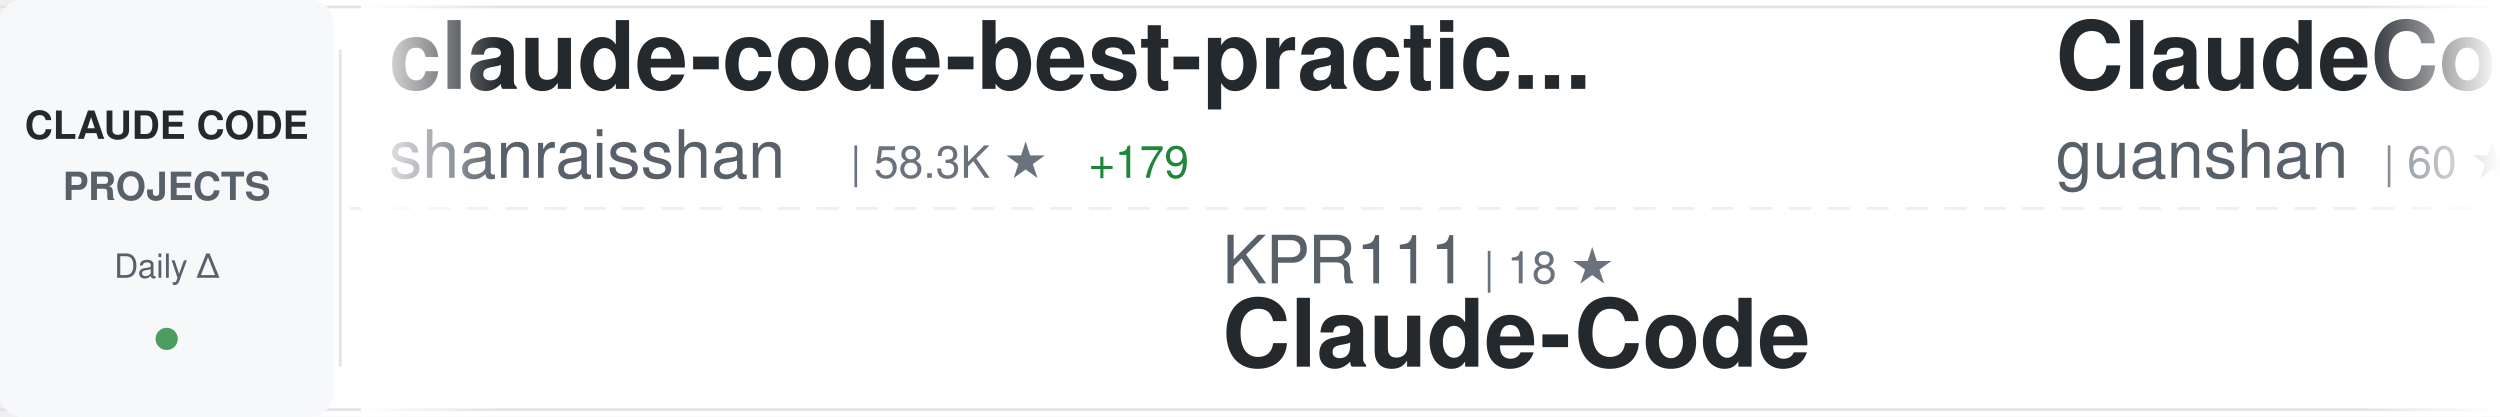
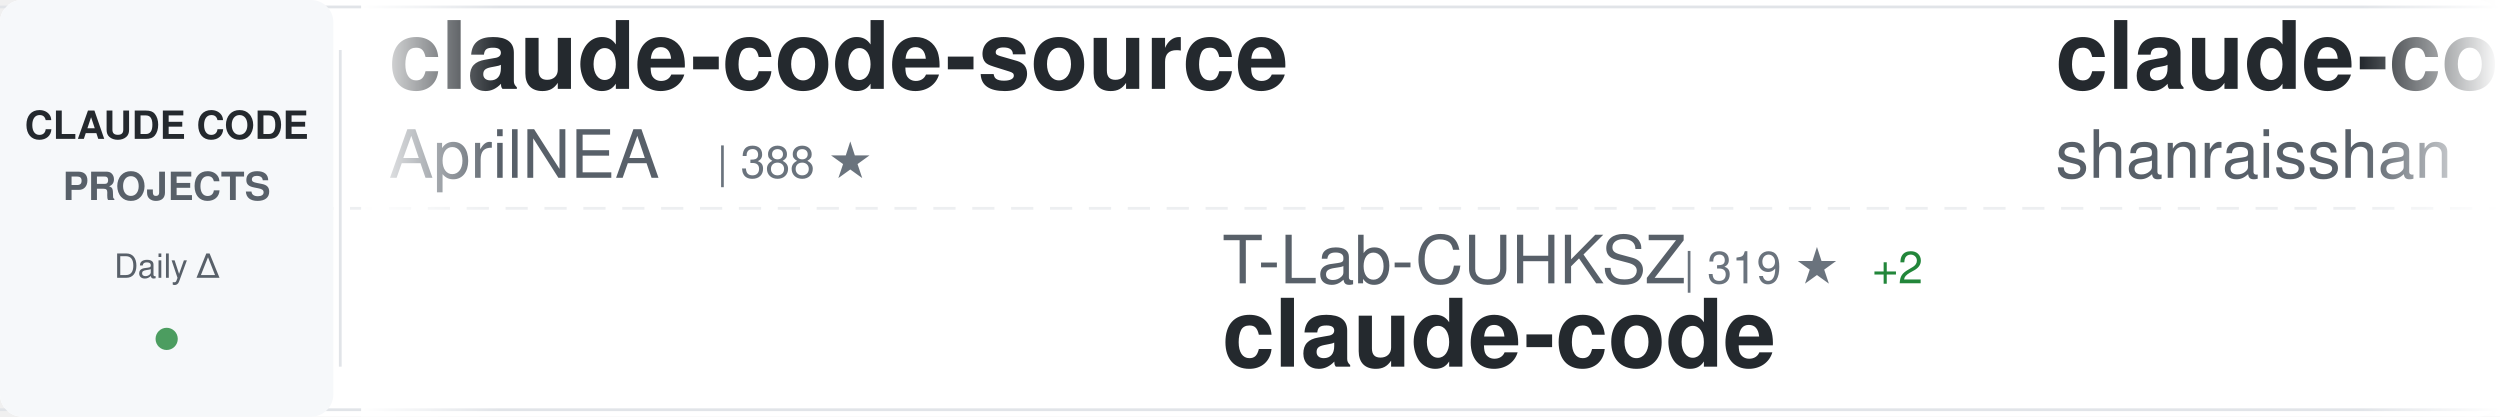
<svg xmlns="http://www.w3.org/2000/svg" width="900" height="150">
  <defs>
    <linearGradient id="awesomeLeftFade" x1="0%" y1="0%" x2="100%" y2="0%">
      <stop offset="0%" style="stop-color:#ffffff;stop-opacity:1" />
      <stop offset="100%" style="stop-color:#ffffff;stop-opacity:0" />
    </linearGradient>
    <linearGradient id="awesomeRightFade" x1="0%" y1="0%" x2="100%" y2="0%">
      <stop offset="0%" style="stop-color:#ffffff;stop-opacity:0" />
      <stop offset="100%" style="stop-color:#ffffff;stop-opacity:1" />
    </linearGradient>
  </defs>
  <rect width="900" height="150" fill="#ffffff" rx="8" />
  <rect x="0" y="2" width="900" height="1" fill="#e1e4e8" />
  <rect x="0" y="147" width="900" height="1" fill="#e1e4e8" />
  <line x1="0" y1="75" x2="900" y2="75" stroke="#e1e4e8" stroke-width="1" stroke-dasharray="8 6" opacity="0.6" />
  <rect x="0" y="0" width="120" height="150" fill="#f6f8fa" rx="8" />
  <text x="60" y="50" font-family="-apple-system, BlinkMacSystemFont, 'Segoe UI', Helvetica, Arial, sans-serif" font-size="14" font-weight="600" fill="#24292e" text-anchor="middle">CLAUDE CODE</text>
  <text x="60" y="72" font-family="-apple-system, BlinkMacSystemFont, 'Segoe UI', Helvetica, Arial, sans-serif" font-size="14" font-weight="600" fill="#586069" text-anchor="middle">PROJECTS</text>
  <text x="60" y="100" font-family="-apple-system, BlinkMacSystemFont, 'Segoe UI', Helvetica, Arial, sans-serif" font-size="12" font-weight="500" fill="#586069" text-anchor="middle">Daily Δ</text>
  <circle cx="60" cy="122" r="4" fill="#22863a" opacity="0.8" />
  <rect x="122" y="18" width="1" height="114" fill="#e1e4e8" />
  <clipPath id="awesomeTickerClip">
    <rect x="130" y="0" width="770" height="150" />
  </clipPath>
  <g clip-path="url(#awesomeTickerClip)">
    <g id="awesomeTickerItems">
      <animateTransform attributeName="transform" attributeType="XML" type="translate" from="0 0" to="-3000 0" dur="54s" repeatCount="indefinite" />
      <g transform="translate(0, 0)">
+         <text x="140" y="32" font-family="-apple-system, BlinkMacSystemFont, 'Segoe UI', Helvetica, Arial, sans-serif" font-size="34" font-weight="600" fill="#24292e">claude-code-source</text>
+         <text x="140" y="64" font-family="-apple-system, BlinkMacSystemFont, 'Segoe UI', Helvetica, Arial, sans-serif" font-size="24" font-weight="400" fill="#586069">AprilNEA</text>
+         <text x="258" y="64" font-family="-apple-system, BlinkMacSystemFont, 'Segoe UI', Helvetica, Arial, sans-serif" font-size="16" font-weight="500" fill="#6a737d">| 388 ★</text>
+       </g>
+       <g transform="translate(300, 0)">
+         <text x="140" y="102" font-family="-apple-system, BlinkMacSystemFont, 'Segoe UI', Helvetica, Arial, sans-serif" font-size="24" font-weight="400" fill="#586069">T-Lab-CUHKSZ</text>
+         <text x="306" y="102" font-family="-apple-system, BlinkMacSystemFont, 'Segoe UI', Helvetica, Arial, sans-serif" font-size="16" font-weight="500" fill="#6a737d">| 319 ★</text>
+         <text x="374" y="102" font-family="-apple-system, BlinkMacSystemFont, 'Segoe UI', Helvetica, Arial, sans-serif" font-size="16" font-weight="500" fill="#22863a"> +2</text>
+         <text x="140" y="132" font-family="-apple-system, BlinkMacSystemFont, 'Segoe UI', Helvetica, Arial, sans-serif" font-size="34" font-weight="600" fill="#24292e">claude-code</text>
+       </g>
+       <g transform="translate(600, 0)">
        <text x="140" y="32" font-family="-apple-system, BlinkMacSystemFont, 'Segoe UI', Helvetica, Arial, sans-serif" font-size="34" font-weight="600" fill="#24292e">claude-code-best-practic...</text>
        <text x="140" y="64" font-family="-apple-system, BlinkMacSystemFont, 'Segoe UI', Helvetica, Arial, sans-serif" font-size="24" font-weight="400" fill="#586069">shanraisshan</text>
        <text x="306" y="64" font-family="-apple-system, BlinkMacSystemFont, 'Segoe UI', Helvetica, Arial, sans-serif" font-size="16" font-weight="500" fill="#6a737d">| 58.3K ★</text>
-         <text x="392" y="64" font-family="-apple-system, BlinkMacSystemFont, 'Segoe UI', Helvetica, Arial, sans-serif" font-size="16" font-weight="500" fill="#22863a"> +179</text>
-       </g>
-       <g transform="translate(300, 0)">
-         <text x="140" y="102" font-family="-apple-system, BlinkMacSystemFont, 'Segoe UI', Helvetica, Arial, sans-serif" font-size="24" font-weight="400" fill="#586069">KPR111</text>
-         <text x="234" y="102" font-family="-apple-system, BlinkMacSystemFont, 'Segoe UI', Helvetica, Arial, sans-serif" font-size="16" font-weight="500" fill="#6a737d">| 18 ★</text>
-         <text x="140" y="132" font-family="-apple-system, BlinkMacSystemFont, 'Segoe UI', Helvetica, Arial, sans-serif" font-size="34" font-weight="600" fill="#24292e">Claude-Code</text>
-       </g>
-       <g transform="translate(600, 0)">
-         <text x="140" y="32" font-family="-apple-system, BlinkMacSystemFont, 'Segoe UI', Helvetica, Arial, sans-serif" font-size="34" font-weight="600" fill="#24292e">ClaudeCode</text>
-         <text x="140" y="64" font-family="-apple-system, BlinkMacSystemFont, 'Segoe UI', Helvetica, Arial, sans-serif" font-size="24" font-weight="400" fill="#586069">guanshan</text>
-         <text x="258" y="64" font-family="-apple-system, BlinkMacSystemFont, 'Segoe UI', Helvetica, Arial, sans-serif" font-size="16" font-weight="500" fill="#6a737d">| 60 ★</text>
+         <text x="392" y="64" font-family="-apple-system, BlinkMacSystemFont, 'Segoe UI', Helvetica, Arial, sans-serif" font-size="16" font-weight="500" fill="#22863a"> +156</text>
      </g>
      <g transform="translate(900, 0)">
-         <text x="140" y="102" font-family="-apple-system, BlinkMacSystemFont, 'Segoe UI', Helvetica, Arial, sans-serif" font-size="24" font-weight="400" fill="#586069">ChrisWiles</text>
-         <text x="282" y="102" font-family="-apple-system, BlinkMacSystemFont, 'Segoe UI', Helvetica, Arial, sans-serif" font-size="16" font-weight="500" fill="#6a737d">| 6.0K ★</text>
-         <text x="359" y="102" font-family="-apple-system, BlinkMacSystemFont, 'Segoe UI', Helvetica, Arial, sans-serif" font-size="16" font-weight="500" fill="#22863a"> +4</text>
-         <text x="140" y="132" font-family="-apple-system, BlinkMacSystemFont, 'Segoe UI', Helvetica, Arial, sans-serif" font-size="34" font-weight="600" fill="#24292e">claude-code-showcase</text>
+         <text x="140" y="102" font-family="-apple-system, BlinkMacSystemFont, 'Segoe UI', Helvetica, Arial, sans-serif" font-size="24" font-weight="400" fill="#586069">AICoderTudou</text>
+         <text x="306" y="102" font-family="-apple-system, BlinkMacSystemFont, 'Segoe UI', Helvetica, Arial, sans-serif" font-size="16" font-weight="500" fill="#6a737d">| 500 ★</text>
+         <text x="140" y="132" font-family="-apple-system, BlinkMacSystemFont, 'Segoe UI', Helvetica, Arial, sans-serif" font-size="34" font-weight="600" fill="#24292e">claude-code-tudou</text>
      </g>
      <g transform="translate(1200, 0)">
-         <text x="140" y="32" font-family="-apple-system, BlinkMacSystemFont, 'Segoe UI', Helvetica, Arial, sans-serif" font-size="34" font-weight="600" fill="#24292e">claude-code-rev</text>
-         <text x="140" y="64" font-family="-apple-system, BlinkMacSystemFont, 'Segoe UI', Helvetica, Arial, sans-serif" font-size="24" font-weight="400" fill="#586069">oboard</text>
-         <text x="234" y="64" font-family="-apple-system, BlinkMacSystemFont, 'Segoe UI', Helvetica, Arial, sans-serif" font-size="16" font-weight="500" fill="#6a737d">| 3.2K ★</text>
-         <text x="311" y="64" font-family="-apple-system, BlinkMacSystemFont, 'Segoe UI', Helvetica, Arial, sans-serif" font-size="16" font-weight="500" fill="#22863a"> +1</text>
+         <text x="140" y="32" font-family="-apple-system, BlinkMacSystemFont, 'Segoe UI', Helvetica, Arial, sans-serif" font-size="34" font-weight="600" fill="#24292e">claude-code</text>
+         <text x="140" y="64" font-family="-apple-system, BlinkMacSystemFont, 'Segoe UI', Helvetica, Arial, sans-serif" font-size="24" font-weight="400" fill="#586069">xorespesp</text>
+         <text x="270" y="64" font-family="-apple-system, BlinkMacSystemFont, 'Segoe UI', Helvetica, Arial, sans-serif" font-size="16" font-weight="500" fill="#6a737d">| 227 ★</text>
      </g>
      <g transform="translate(1500, 0)">
-         <text x="140" y="102" font-family="-apple-system, BlinkMacSystemFont, 'Segoe UI', Helvetica, Arial, sans-serif" font-size="24" font-weight="400" fill="#586069">frankbria</text>
-         <text x="270" y="102" font-family="-apple-system, BlinkMacSystemFont, 'Segoe UI', Helvetica, Arial, sans-serif" font-size="16" font-weight="500" fill="#6a737d">| 9.4K ★</text>
-         <text x="347" y="102" font-family="-apple-system, BlinkMacSystemFont, 'Segoe UI', Helvetica, Arial, sans-serif" font-size="16" font-weight="500" fill="#22863a"> +22</text>
-         <text x="140" y="132" font-family="-apple-system, BlinkMacSystemFont, 'Segoe UI', Helvetica, Arial, sans-serif" font-size="34" font-weight="600" fill="#24292e">ralph-claude-code</text>
+         <text x="140" y="102" font-family="-apple-system, BlinkMacSystemFont, 'Segoe UI', Helvetica, Arial, sans-serif" font-size="24" font-weight="400" fill="#586069">disler</text>
+         <text x="234" y="102" font-family="-apple-system, BlinkMacSystemFont, 'Segoe UI', Helvetica, Arial, sans-serif" font-size="16" font-weight="500" fill="#6a737d">| 3.8K ★</text>
+         <text x="311" y="102" font-family="-apple-system, BlinkMacSystemFont, 'Segoe UI', Helvetica, Arial, sans-serif" font-size="16" font-weight="500" fill="#22863a"> +2</text>
+         <text x="140" y="132" font-family="-apple-system, BlinkMacSystemFont, 'Segoe UI', Helvetica, Arial, sans-serif" font-size="34" font-weight="600" fill="#24292e">claude-code-hooks-master...</text>
      </g>
      <g transform="translate(1800, 0)">
-         <text x="140" y="32" font-family="-apple-system, BlinkMacSystemFont, 'Segoe UI', Helvetica, Arial, sans-serif" font-size="34" font-weight="600" fill="#24292e">claude-code</text>
-         <text x="140" y="64" font-family="-apple-system, BlinkMacSystemFont, 'Segoe UI', Helvetica, Arial, sans-serif" font-size="24" font-weight="400" fill="#586069">VineeTagarwaL-code</text>
-         <text x="378" y="64" font-family="-apple-system, BlinkMacSystemFont, 'Segoe UI', Helvetica, Arial, sans-serif" font-size="16" font-weight="500" fill="#6a737d">| 276 ★</text>
+         <text x="140" y="32" font-family="-apple-system, BlinkMacSystemFont, 'Segoe UI', Helvetica, Arial, sans-serif" font-size="34" font-weight="600" fill="#24292e">free-claude-code</text>
+         <text x="140" y="64" font-family="-apple-system, BlinkMacSystemFont, 'Segoe UI', Helvetica, Arial, sans-serif" font-size="24" font-weight="400" fill="#586069">Alishahryar1</text>
+         <text x="306" y="64" font-family="-apple-system, BlinkMacSystemFont, 'Segoe UI', Helvetica, Arial, sans-serif" font-size="16" font-weight="500" fill="#6a737d">| 35.4K ★</text>
+         <text x="392" y="64" font-family="-apple-system, BlinkMacSystemFont, 'Segoe UI', Helvetica, Arial, sans-serif" font-size="16" font-weight="500" fill="#22863a"> +266</text>
      </g>
      <g transform="translate(2100, 0)">
-         <text x="140" y="102" font-family="-apple-system, BlinkMacSystemFont, 'Segoe UI', Helvetica, Arial, sans-serif" font-size="24" font-weight="400" fill="#586069">OneRedOak</text>
-         <text x="270" y="102" font-family="-apple-system, BlinkMacSystemFont, 'Segoe UI', Helvetica, Arial, sans-serif" font-size="16" font-weight="500" fill="#6a737d">| 3.8K ★</text>
-         <text x="140" y="132" font-family="-apple-system, BlinkMacSystemFont, 'Segoe UI', Helvetica, Arial, sans-serif" font-size="34" font-weight="600" fill="#24292e">claude-code-workflows</text>
+         <text x="140" y="102" font-family="-apple-system, BlinkMacSystemFont, 'Segoe UI', Helvetica, Arial, sans-serif" font-size="24" font-weight="400" fill="#586069">tanbiralam</text>
+         <text x="282" y="102" font-family="-apple-system, BlinkMacSystemFont, 'Segoe UI', Helvetica, Arial, sans-serif" font-size="16" font-weight="500" fill="#6a737d">| 1.9K ★</text>
+         <text x="359" y="102" font-family="-apple-system, BlinkMacSystemFont, 'Segoe UI', Helvetica, Arial, sans-serif" font-size="16" font-weight="500" fill="#22863a"> +3</text>
+         <text x="140" y="132" font-family="-apple-system, BlinkMacSystemFont, 'Segoe UI', Helvetica, Arial, sans-serif" font-size="34" font-weight="600" fill="#24292e">claude-code</text>
      </g>
      <g transform="translate(2400, 0)">
-         <text x="140" y="32" font-family="-apple-system, BlinkMacSystemFont, 'Segoe UI', Helvetica, Arial, sans-serif" font-size="34" font-weight="600" fill="#24292e">Claude-Code-Game-Studios</text>
-         <text x="140" y="64" font-family="-apple-system, BlinkMacSystemFont, 'Segoe UI', Helvetica, Arial, sans-serif" font-size="24" font-weight="400" fill="#586069">Donchitos</text>
-         <text x="270" y="64" font-family="-apple-system, BlinkMacSystemFont, 'Segoe UI', Helvetica, Arial, sans-serif" font-size="16" font-weight="500" fill="#6a737d">| 21.9K ★</text>
-         <text x="356" y="64" font-family="-apple-system, BlinkMacSystemFont, 'Segoe UI', Helvetica, Arial, sans-serif" font-size="16" font-weight="500" fill="#22863a"> +64</text>
+         <text x="140" y="32" font-family="-apple-system, BlinkMacSystemFont, 'Segoe UI', Helvetica, Arial, sans-serif" font-size="34" font-weight="600" fill="#24292e">claude-code-infrastructu...</text>
+         <text x="140" y="64" font-family="-apple-system, BlinkMacSystemFont, 'Segoe UI', Helvetica, Arial, sans-serif" font-size="24" font-weight="400" fill="#586069">diet103</text>
+         <text x="246" y="64" font-family="-apple-system, BlinkMacSystemFont, 'Segoe UI', Helvetica, Arial, sans-serif" font-size="16" font-weight="500" fill="#6a737d">| 9.7K ★</text>
+         <text x="323" y="64" font-family="-apple-system, BlinkMacSystemFont, 'Segoe UI', Helvetica, Arial, sans-serif" font-size="16" font-weight="500" fill="#22863a"> +4</text>
      </g>
      <g transform="translate(2700, 0)">
-         <text x="140" y="102" font-family="-apple-system, BlinkMacSystemFont, 'Segoe UI', Helvetica, Arial, sans-serif" font-size="24" font-weight="400" fill="#586069">lintsinghua</text>
-         <text x="294" y="102" font-family="-apple-system, BlinkMacSystemFont, 'Segoe UI', Helvetica, Arial, sans-serif" font-size="16" font-weight="500" fill="#6a737d">| 3.7K ★</text>
-         <text x="371" y="102" font-family="-apple-system, BlinkMacSystemFont, 'Segoe UI', Helvetica, Arial, sans-serif" font-size="16" font-weight="500" fill="#22863a"> +10</text>
-         <text x="140" y="132" font-family="-apple-system, BlinkMacSystemFont, 'Segoe UI', Helvetica, Arial, sans-serif" font-size="34" font-weight="600" fill="#24292e">claude-code-book</text>
+         <text x="140" y="102" font-family="-apple-system, BlinkMacSystemFont, 'Segoe UI', Helvetica, Arial, sans-serif" font-size="24" font-weight="400" fill="#586069">anthropics</text>
+         <text x="282" y="102" font-family="-apple-system, BlinkMacSystemFont, 'Segoe UI', Helvetica, Arial, sans-serif" font-size="16" font-weight="500" fill="#6a737d">| 883 ★</text>
+         <text x="350" y="102" font-family="-apple-system, BlinkMacSystemFont, 'Segoe UI', Helvetica, Arial, sans-serif" font-size="16" font-weight="500" fill="#22863a"> +2</text>
+         <text x="140" y="132" font-family="-apple-system, BlinkMacSystemFont, 'Segoe UI', Helvetica, Arial, sans-serif" font-size="34" font-weight="600" fill="#24292e">claude-code-base-action</text>
      </g>
      <g transform="translate(3000, 0)">
+         <text x="140" y="32" font-family="-apple-system, BlinkMacSystemFont, 'Segoe UI', Helvetica, Arial, sans-serif" font-size="34" font-weight="600" fill="#24292e">claude-code-source</text>
+         <text x="140" y="64" font-family="-apple-system, BlinkMacSystemFont, 'Segoe UI', Helvetica, Arial, sans-serif" font-size="24" font-weight="400" fill="#586069">AprilNEA</text>
+         <text x="258" y="64" font-family="-apple-system, BlinkMacSystemFont, 'Segoe UI', Helvetica, Arial, sans-serif" font-size="16" font-weight="500" fill="#6a737d">| 388 ★</text>
+       </g>
+       <g transform="translate(3300, 0)">
+         <text x="140" y="102" font-family="-apple-system, BlinkMacSystemFont, 'Segoe UI', Helvetica, Arial, sans-serif" font-size="24" font-weight="400" fill="#586069">T-Lab-CUHKSZ</text>
+         <text x="306" y="102" font-family="-apple-system, BlinkMacSystemFont, 'Segoe UI', Helvetica, Arial, sans-serif" font-size="16" font-weight="500" fill="#6a737d">| 319 ★</text>
+         <text x="374" y="102" font-family="-apple-system, BlinkMacSystemFont, 'Segoe UI', Helvetica, Arial, sans-serif" font-size="16" font-weight="500" fill="#22863a"> +2</text>
+         <text x="140" y="132" font-family="-apple-system, BlinkMacSystemFont, 'Segoe UI', Helvetica, Arial, sans-serif" font-size="34" font-weight="600" fill="#24292e">claude-code</text>
+       </g>
+       <g transform="translate(3600, 0)">
        <text x="140" y="32" font-family="-apple-system, BlinkMacSystemFont, 'Segoe UI', Helvetica, Arial, sans-serif" font-size="34" font-weight="600" fill="#24292e">claude-code-best-practic...</text>
        <text x="140" y="64" font-family="-apple-system, BlinkMacSystemFont, 'Segoe UI', Helvetica, Arial, sans-serif" font-size="24" font-weight="400" fill="#586069">shanraisshan</text>
        <text x="306" y="64" font-family="-apple-system, BlinkMacSystemFont, 'Segoe UI', Helvetica, Arial, sans-serif" font-size="16" font-weight="500" fill="#6a737d">| 58.3K ★</text>
-         <text x="392" y="64" font-family="-apple-system, BlinkMacSystemFont, 'Segoe UI', Helvetica, Arial, sans-serif" font-size="16" font-weight="500" fill="#22863a"> +179</text>
-       </g>
-       <g transform="translate(3300, 0)">
-         <text x="140" y="102" font-family="-apple-system, BlinkMacSystemFont, 'Segoe UI', Helvetica, Arial, sans-serif" font-size="24" font-weight="400" fill="#586069">KPR111</text>
-         <text x="234" y="102" font-family="-apple-system, BlinkMacSystemFont, 'Segoe UI', Helvetica, Arial, sans-serif" font-size="16" font-weight="500" fill="#6a737d">| 18 ★</text>
-         <text x="140" y="132" font-family="-apple-system, BlinkMacSystemFont, 'Segoe UI', Helvetica, Arial, sans-serif" font-size="34" font-weight="600" fill="#24292e">Claude-Code</text>
-       </g>
-       <g transform="translate(3600, 0)">
-         <text x="140" y="32" font-family="-apple-system, BlinkMacSystemFont, 'Segoe UI', Helvetica, Arial, sans-serif" font-size="34" font-weight="600" fill="#24292e">ClaudeCode</text>
-         <text x="140" y="64" font-family="-apple-system, BlinkMacSystemFont, 'Segoe UI', Helvetica, Arial, sans-serif" font-size="24" font-weight="400" fill="#586069">guanshan</text>
-         <text x="258" y="64" font-family="-apple-system, BlinkMacSystemFont, 'Segoe UI', Helvetica, Arial, sans-serif" font-size="16" font-weight="500" fill="#6a737d">| 60 ★</text>
+         <text x="392" y="64" font-family="-apple-system, BlinkMacSystemFont, 'Segoe UI', Helvetica, Arial, sans-serif" font-size="16" font-weight="500" fill="#22863a"> +156</text>
      </g>
      <g transform="translate(3900, 0)">
-         <text x="140" y="102" font-family="-apple-system, BlinkMacSystemFont, 'Segoe UI', Helvetica, Arial, sans-serif" font-size="24" font-weight="400" fill="#586069">ChrisWiles</text>
-         <text x="282" y="102" font-family="-apple-system, BlinkMacSystemFont, 'Segoe UI', Helvetica, Arial, sans-serif" font-size="16" font-weight="500" fill="#6a737d">| 6.0K ★</text>
-         <text x="359" y="102" font-family="-apple-system, BlinkMacSystemFont, 'Segoe UI', Helvetica, Arial, sans-serif" font-size="16" font-weight="500" fill="#22863a"> +4</text>
-         <text x="140" y="132" font-family="-apple-system, BlinkMacSystemFont, 'Segoe UI', Helvetica, Arial, sans-serif" font-size="34" font-weight="600" fill="#24292e">claude-code-showcase</text>
+         <text x="140" y="102" font-family="-apple-system, BlinkMacSystemFont, 'Segoe UI', Helvetica, Arial, sans-serif" font-size="24" font-weight="400" fill="#586069">AICoderTudou</text>
+         <text x="306" y="102" font-family="-apple-system, BlinkMacSystemFont, 'Segoe UI', Helvetica, Arial, sans-serif" font-size="16" font-weight="500" fill="#6a737d">| 500 ★</text>
+         <text x="140" y="132" font-family="-apple-system, BlinkMacSystemFont, 'Segoe UI', Helvetica, Arial, sans-serif" font-size="34" font-weight="600" fill="#24292e">claude-code-tudou</text>
      </g>
    </g>
  </g>
  <rect x="130" y="0" width="50" height="150" fill="url(#awesomeLeftFade)" />
  <rect x="850" y="0" width="50" height="150" fill="url(#awesomeRightFade)" />
</svg>
